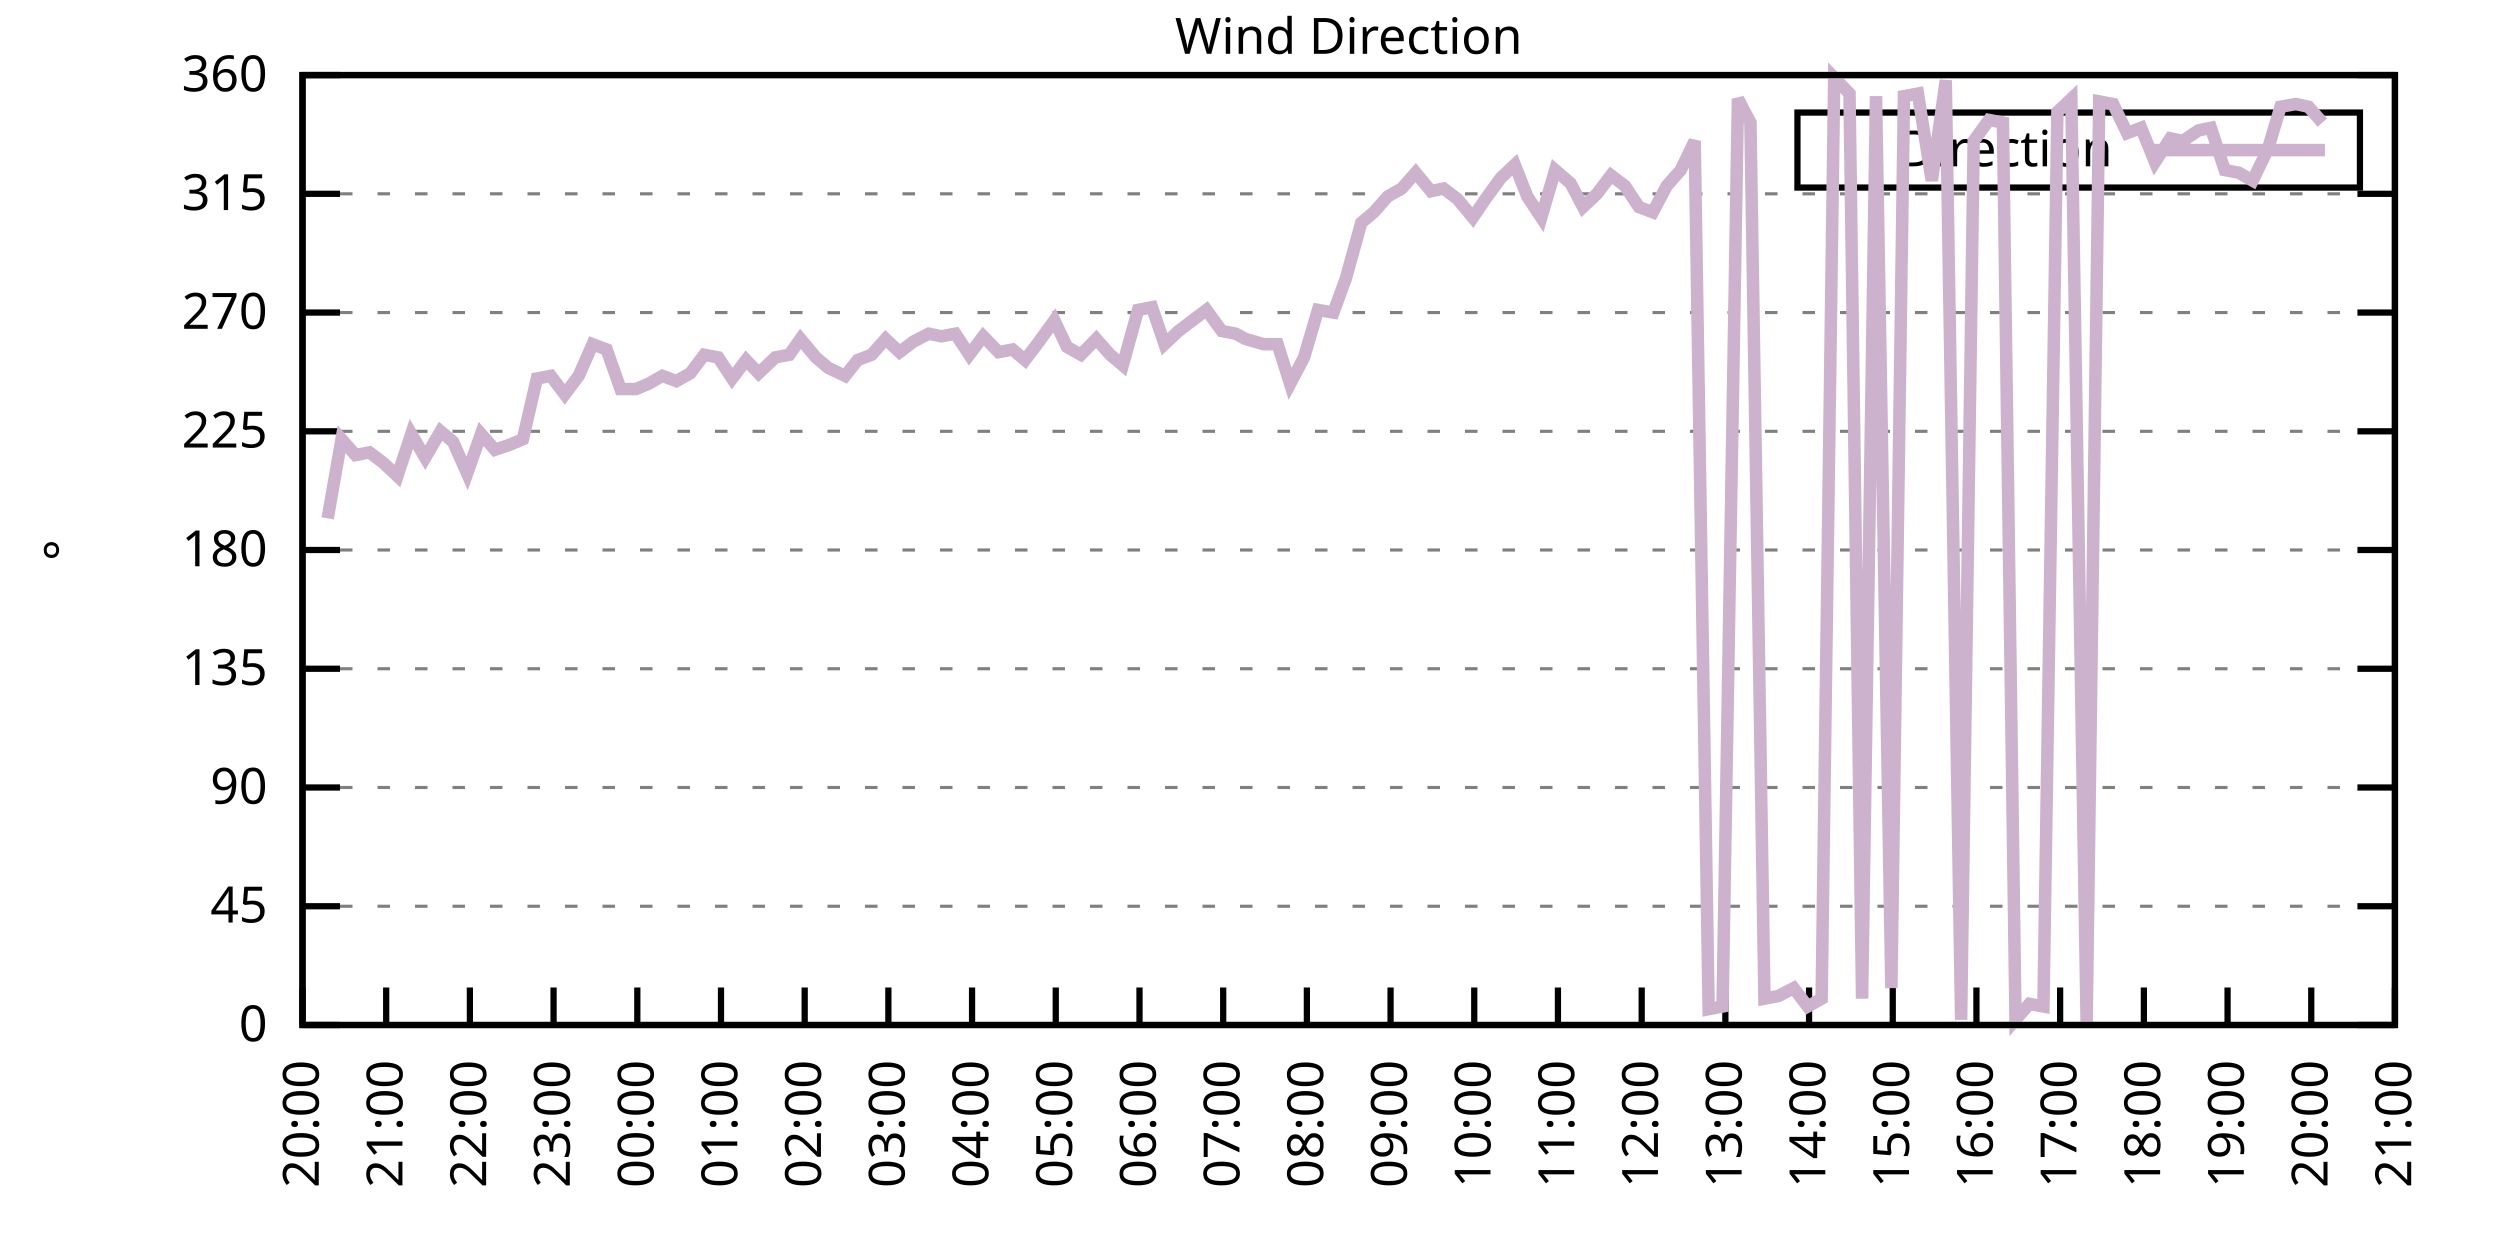
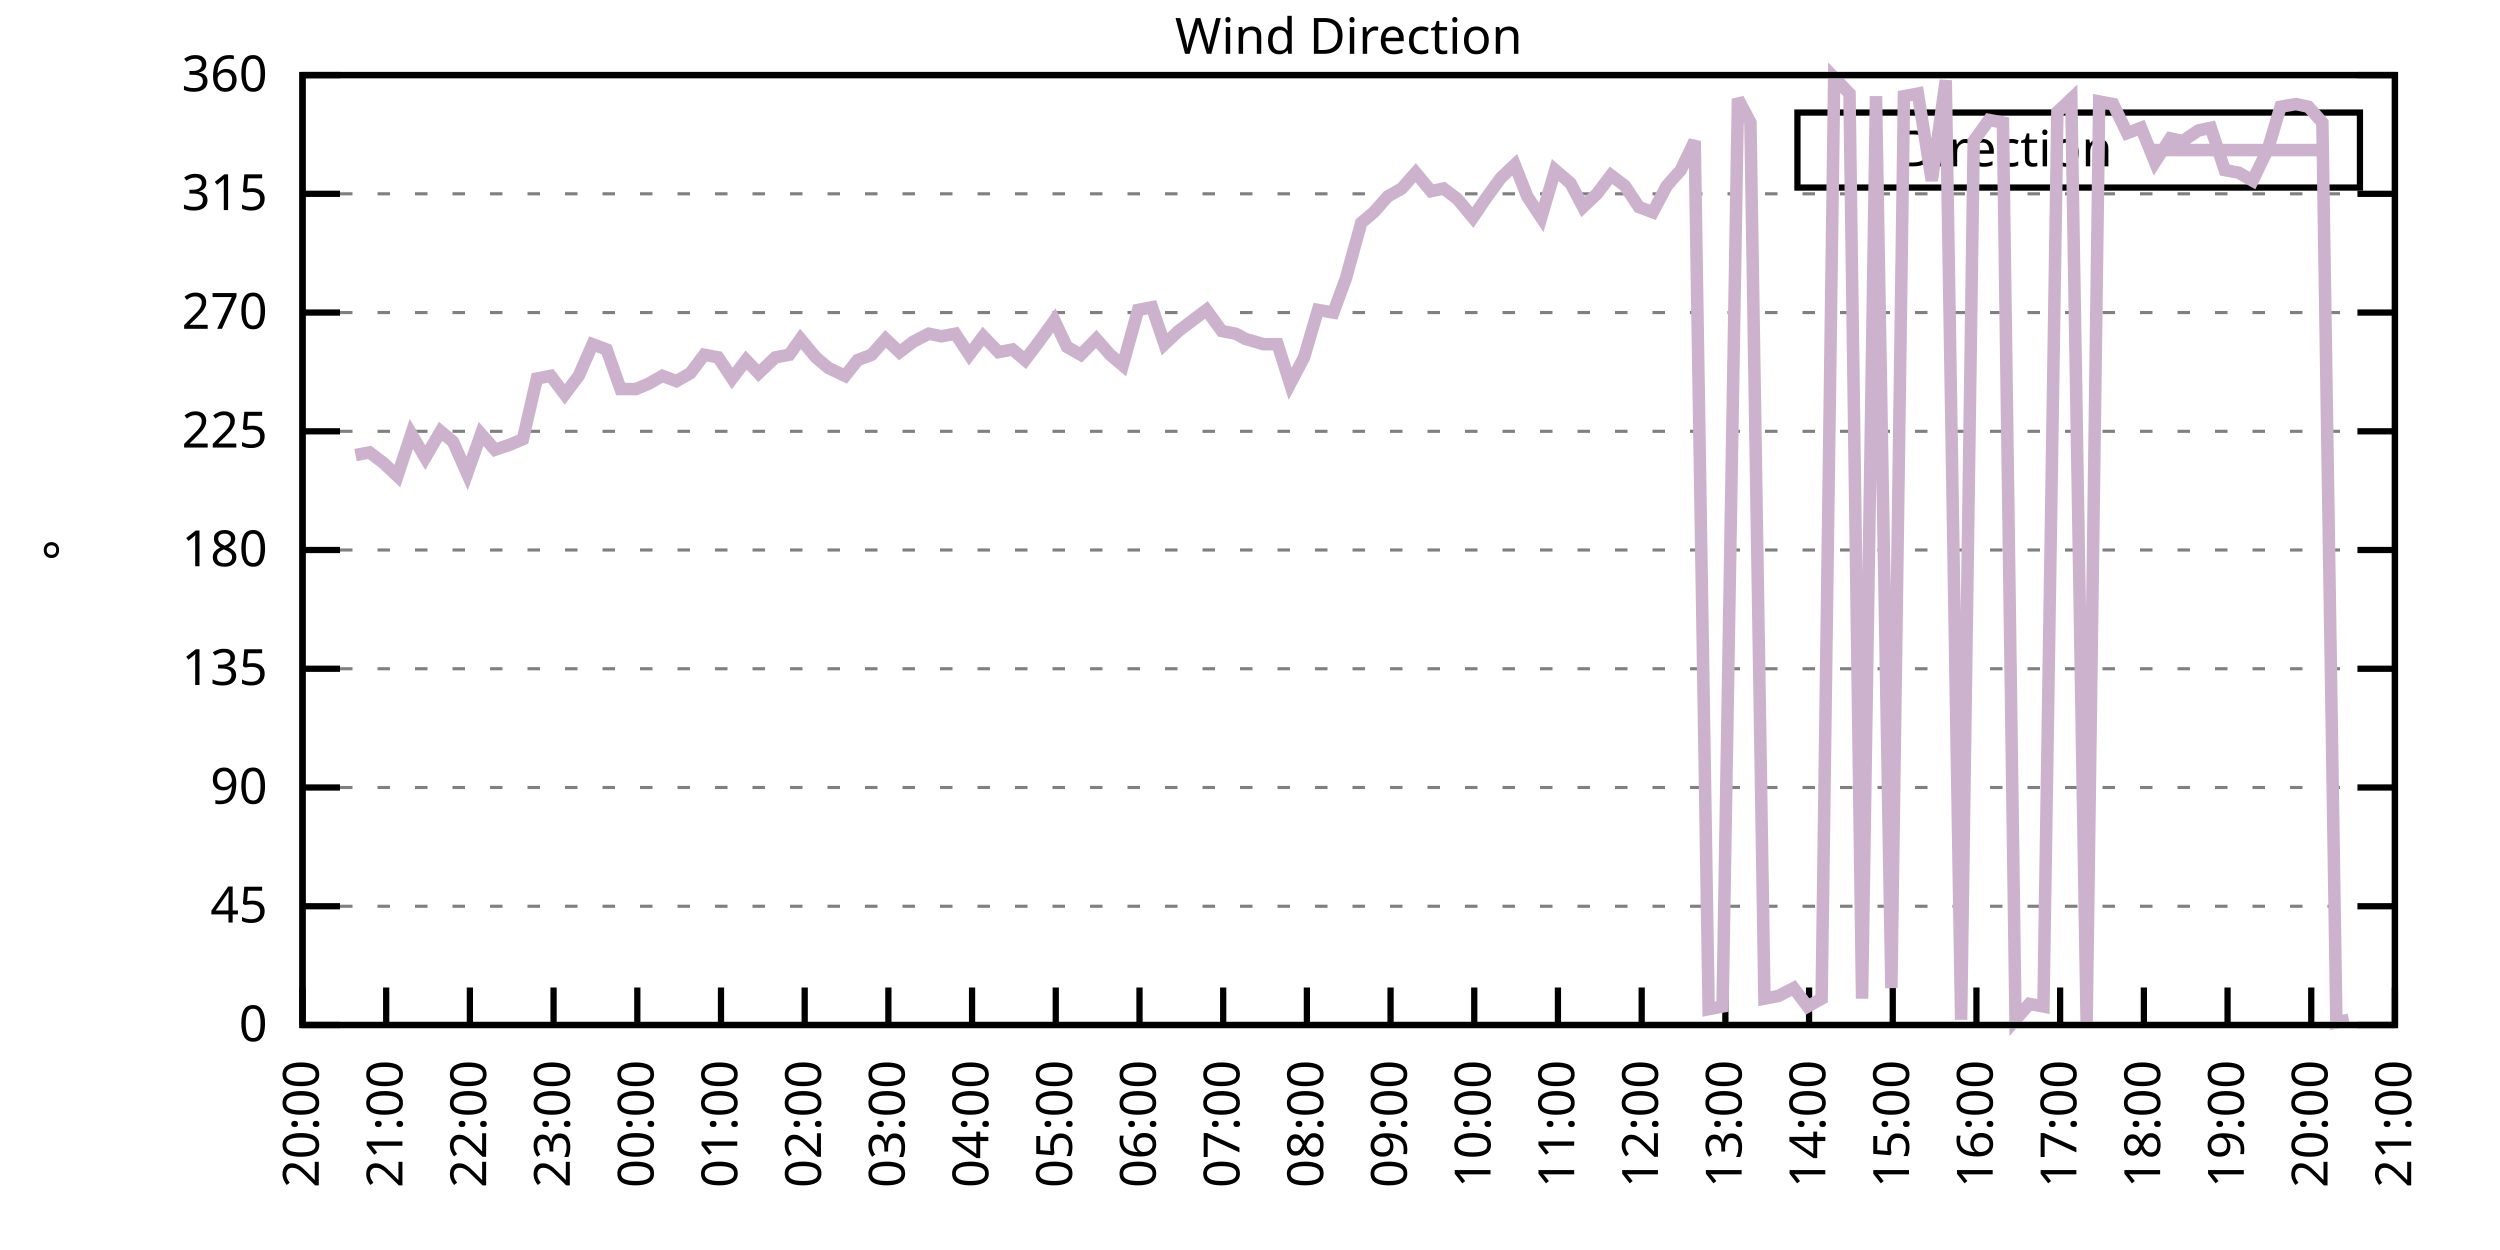
<svg xmlns="http://www.w3.org/2000/svg" xmlns:xlink="http://www.w3.org/1999/xlink" width="400" height="200" viewBox="0 0 400 200">
  <g id="gnuplot_canvas">
    <rect x="0" y="0" width="400" height="200" fill="none" />
    <defs>
      <circle id="gpDot" r="0.5" stroke-width="0.5" stroke="currentColor" />
      <path id="gpPt0" stroke-width="0.333" stroke="currentColor" d="M-1,0 h2 M0,-1 v2" />
      <path id="gpPt1" stroke-width="0.333" stroke="currentColor" d="M-1,-1 L1,1 M1,-1 L-1,1" />
      <path id="gpPt2" stroke-width="0.333" stroke="currentColor" d="M-1,0 L1,0 M0,-1 L0,1 M-1,-1 L1,1 M-1,1 L1,-1" />
      <rect id="gpPt3" stroke-width="0.333" stroke="currentColor" x="-1" y="-1" width="2" height="2" />
      <rect id="gpPt4" stroke-width="0.333" stroke="currentColor" fill="currentColor" x="-1" y="-1" width="2" height="2" />
      <circle id="gpPt5" stroke-width="0.333" stroke="currentColor" cx="0" cy="0" r="1" />
      <use xlink:href="#gpPt5" id="gpPt6" fill="currentColor" stroke="none" />
      <path id="gpPt7" stroke-width="0.333" stroke="currentColor" d="M0,-1.33 L-1.33,0.67 L1.33,0.67 z" />
      <use xlink:href="#gpPt7" id="gpPt8" fill="currentColor" stroke="none" />
      <use xlink:href="#gpPt7" id="gpPt9" stroke="currentColor" transform="rotate(180)" />
      <use xlink:href="#gpPt9" id="gpPt10" fill="currentColor" stroke="none" />
      <use xlink:href="#gpPt3" id="gpPt11" stroke="currentColor" transform="rotate(45)" />
      <use xlink:href="#gpPt11" id="gpPt12" fill="currentColor" stroke="none" />
      <path id="gpPt13" stroke-width="0.333" stroke="currentColor" d="M0,1.330 L1.265,0.411 L0.782,-1.067 L-0.782,-1.076 L-1.265,0.411 z" />
      <use xlink:href="#gpPt13" id="gpPt14" fill="currentColor" stroke="none" />
      <filter id="textbox" filterUnits="objectBoundingBox" x="0" y="0" height="1" width="1">
        <feFlood flood-color="white" flood-opacity="1" result="bgnd" />
        <feComposite in="SourceGraphic" in2="bgnd" operator="atop" />
      </filter>
      <filter id="greybox" filterUnits="objectBoundingBox" x="0" y="0" height="1" width="1">
        <feFlood flood-color="lightgrey" flood-opacity="1" result="grey" />
        <feComposite in="SourceGraphic" in2="grey" operator="atop" />
      </filter>
    </defs>
    <g fill="none" color="white" stroke="currentColor" stroke-width="1.00" stroke-linecap="butt" stroke-linejoin="miter">
</g>
    <g fill="none" color="black" stroke="currentColor" stroke-width="1.00" stroke-linecap="butt" stroke-linejoin="miter">
      <g stroke="none" shape-rendering="crispEdges">
        <polygon fill="rgb(255, 255, 255)" points="48.40,164.00 383.18,164.00 383.18,12.02 48.40,12.02 " />
      </g>
    </g>
    <g fill="none" color="black" stroke="currentColor" stroke-width="1.00" stroke-linecap="butt" stroke-linejoin="miter">
</g>
    <g fill="none" color="black" stroke="black" stroke-width="0.50" stroke-linecap="butt" stroke-linejoin="miter">
</g>
    <g fill="none" color="gray" stroke="currentColor" stroke-width="0.50" stroke-linecap="butt" stroke-linejoin="miter">
      <path stroke="gray" stroke-dasharray="2,4" class="gridline" d="M48.40,164.00 L383.19,164.00  " />
    </g>
    <g fill="none" color="gray" stroke="gray" stroke-width="1.00" stroke-linecap="butt" stroke-linejoin="miter">
</g>
    <g fill="none" color="black" stroke="currentColor" stroke-width="1.00" stroke-linecap="butt" stroke-linejoin="miter">
      <path stroke="black" d="M48.40,164.00 L54.40,164.00 M383.19,164.00 L377.19,164.00  " />
      <g transform="translate(42.80,166.60)" stroke="none" fill="black" font-family="Sans" font-size="8.00" text-anchor="end">
        <text>
          <tspan font-family="Sans"> 0</tspan>
        </text>
      </g>
    </g>
    <g fill="none" color="black" stroke="currentColor" stroke-width="1.00" stroke-linecap="butt" stroke-linejoin="miter">
</g>
    <g fill="none" color="black" stroke="black" stroke-width="0.50" stroke-linecap="butt" stroke-linejoin="miter">
</g>
    <g fill="none" color="gray" stroke="currentColor" stroke-width="0.50" stroke-linecap="butt" stroke-linejoin="miter">
      <path stroke="gray" stroke-dasharray="2,4" class="gridline" d="M48.40,145.00 L383.19,145.00  " />
    </g>
    <g fill="none" color="gray" stroke="gray" stroke-width="1.00" stroke-linecap="butt" stroke-linejoin="miter">
</g>
    <g fill="none" color="black" stroke="currentColor" stroke-width="1.00" stroke-linecap="butt" stroke-linejoin="miter">
      <path stroke="black" d="M48.40,145.00 L54.40,145.00 M383.19,145.00 L377.19,145.00  " />
      <g transform="translate(42.80,147.60)" stroke="none" fill="black" font-family="Sans" font-size="8.00" text-anchor="end">
        <text>
          <tspan font-family="Sans"> 45</tspan>
        </text>
      </g>
    </g>
    <g fill="none" color="black" stroke="currentColor" stroke-width="1.00" stroke-linecap="butt" stroke-linejoin="miter">
</g>
    <g fill="none" color="black" stroke="black" stroke-width="0.50" stroke-linecap="butt" stroke-linejoin="miter">
</g>
    <g fill="none" color="gray" stroke="currentColor" stroke-width="0.50" stroke-linecap="butt" stroke-linejoin="miter">
      <path stroke="gray" stroke-dasharray="2,4" class="gridline" d="M48.40,126.00 L383.19,126.00  " />
    </g>
    <g fill="none" color="gray" stroke="gray" stroke-width="1.00" stroke-linecap="butt" stroke-linejoin="miter">
</g>
    <g fill="none" color="black" stroke="currentColor" stroke-width="1.00" stroke-linecap="butt" stroke-linejoin="miter">
      <path stroke="black" d="M48.40,126.00 L54.40,126.00 M383.19,126.00 L377.19,126.00  " />
      <g transform="translate(42.80,128.60)" stroke="none" fill="black" font-family="Sans" font-size="8.00" text-anchor="end">
        <text>
          <tspan font-family="Sans"> 90</tspan>
        </text>
      </g>
    </g>
    <g fill="none" color="black" stroke="currentColor" stroke-width="1.00" stroke-linecap="butt" stroke-linejoin="miter">
</g>
    <g fill="none" color="black" stroke="black" stroke-width="0.50" stroke-linecap="butt" stroke-linejoin="miter">
</g>
    <g fill="none" color="gray" stroke="currentColor" stroke-width="0.50" stroke-linecap="butt" stroke-linejoin="miter">
      <path stroke="gray" stroke-dasharray="2,4" class="gridline" d="M48.40,107.00 L383.19,107.00  " />
    </g>
    <g fill="none" color="gray" stroke="gray" stroke-width="1.00" stroke-linecap="butt" stroke-linejoin="miter">
</g>
    <g fill="none" color="black" stroke="currentColor" stroke-width="1.00" stroke-linecap="butt" stroke-linejoin="miter">
      <path stroke="black" d="M48.40,107.00 L54.40,107.00 M383.19,107.00 L377.19,107.00  " />
      <g transform="translate(42.80,109.60)" stroke="none" fill="black" font-family="Sans" font-size="8.00" text-anchor="end">
        <text>
          <tspan font-family="Sans"> 135</tspan>
        </text>
      </g>
    </g>
    <g fill="none" color="black" stroke="currentColor" stroke-width="1.00" stroke-linecap="butt" stroke-linejoin="miter">
</g>
    <g fill="none" color="black" stroke="black" stroke-width="0.50" stroke-linecap="butt" stroke-linejoin="miter">
</g>
    <g fill="none" color="gray" stroke="currentColor" stroke-width="0.50" stroke-linecap="butt" stroke-linejoin="miter">
      <path stroke="gray" stroke-dasharray="2,4" class="gridline" d="M48.40,88.00 L383.19,88.00  " />
    </g>
    <g fill="none" color="gray" stroke="gray" stroke-width="1.00" stroke-linecap="butt" stroke-linejoin="miter">
</g>
    <g fill="none" color="black" stroke="currentColor" stroke-width="1.00" stroke-linecap="butt" stroke-linejoin="miter">
      <path stroke="black" d="M48.40,88.00 L54.40,88.00 M383.19,88.00 L377.19,88.00  " />
      <g transform="translate(42.80,90.60)" stroke="none" fill="black" font-family="Sans" font-size="8.00" text-anchor="end">
        <text>
          <tspan font-family="Sans"> 180</tspan>
        </text>
      </g>
    </g>
    <g fill="none" color="black" stroke="currentColor" stroke-width="1.00" stroke-linecap="butt" stroke-linejoin="miter">
</g>
    <g fill="none" color="black" stroke="black" stroke-width="0.50" stroke-linecap="butt" stroke-linejoin="miter">
</g>
    <g fill="none" color="gray" stroke="currentColor" stroke-width="0.50" stroke-linecap="butt" stroke-linejoin="miter">
      <path stroke="gray" stroke-dasharray="2,4" class="gridline" d="M48.40,69.01 L383.19,69.01  " />
    </g>
    <g fill="none" color="gray" stroke="gray" stroke-width="1.00" stroke-linecap="butt" stroke-linejoin="miter">
</g>
    <g fill="none" color="black" stroke="currentColor" stroke-width="1.00" stroke-linecap="butt" stroke-linejoin="miter">
      <path stroke="black" d="M48.40,69.01 L54.40,69.01 M383.19,69.01 L377.19,69.01  " />
      <g transform="translate(42.80,71.61)" stroke="none" fill="black" font-family="Sans" font-size="8.00" text-anchor="end">
        <text>
          <tspan font-family="Sans"> 225</tspan>
        </text>
      </g>
    </g>
    <g fill="none" color="black" stroke="currentColor" stroke-width="1.00" stroke-linecap="butt" stroke-linejoin="miter">
</g>
    <g fill="none" color="black" stroke="black" stroke-width="0.50" stroke-linecap="butt" stroke-linejoin="miter">
</g>
    <g fill="none" color="gray" stroke="currentColor" stroke-width="0.50" stroke-linecap="butt" stroke-linejoin="miter">
      <path stroke="gray" stroke-dasharray="2,4" class="gridline" d="M48.40,50.01 L383.19,50.01  " />
    </g>
    <g fill="none" color="gray" stroke="gray" stroke-width="1.00" stroke-linecap="butt" stroke-linejoin="miter">
</g>
    <g fill="none" color="black" stroke="currentColor" stroke-width="1.00" stroke-linecap="butt" stroke-linejoin="miter">
      <path stroke="black" d="M48.40,50.01 L54.40,50.01 M383.19,50.01 L377.19,50.01  " />
      <g transform="translate(42.80,52.61)" stroke="none" fill="black" font-family="Sans" font-size="8.00" text-anchor="end">
        <text>
          <tspan font-family="Sans"> 270</tspan>
        </text>
      </g>
    </g>
    <g fill="none" color="black" stroke="currentColor" stroke-width="1.00" stroke-linecap="butt" stroke-linejoin="miter">
</g>
    <g fill="none" color="black" stroke="black" stroke-width="0.50" stroke-linecap="butt" stroke-linejoin="miter">
</g>
    <g fill="none" color="gray" stroke="currentColor" stroke-width="0.50" stroke-linecap="butt" stroke-linejoin="miter">
      <path stroke="gray" stroke-dasharray="2,4" class="gridline" d="M48.40,31.01 L383.19,31.01  " />
    </g>
    <g fill="none" color="gray" stroke="gray" stroke-width="1.00" stroke-linecap="butt" stroke-linejoin="miter">
</g>
    <g fill="none" color="black" stroke="currentColor" stroke-width="1.00" stroke-linecap="butt" stroke-linejoin="miter">
      <path stroke="black" d="M48.40,31.01 L54.40,31.01 M383.19,31.01 L377.19,31.01  " />
      <g transform="translate(42.80,33.61)" stroke="none" fill="black" font-family="Sans" font-size="8.00" text-anchor="end">
        <text>
          <tspan font-family="Sans"> 315</tspan>
        </text>
      </g>
    </g>
    <g fill="none" color="black" stroke="currentColor" stroke-width="1.00" stroke-linecap="butt" stroke-linejoin="miter">
</g>
    <g fill="none" color="black" stroke="black" stroke-width="0.50" stroke-linecap="butt" stroke-linejoin="miter">
</g>
    <g fill="none" color="gray" stroke="currentColor" stroke-width="0.50" stroke-linecap="butt" stroke-linejoin="miter">
      <path stroke="gray" stroke-dasharray="2,4" class="gridline" d="M48.40,12.01 L383.19,12.01  " />
    </g>
    <g fill="none" color="gray" stroke="gray" stroke-width="1.00" stroke-linecap="butt" stroke-linejoin="miter">
</g>
    <g fill="none" color="black" stroke="currentColor" stroke-width="1.00" stroke-linecap="butt" stroke-linejoin="miter">
      <path stroke="black" d="M48.40,12.01 L54.40,12.01 M383.19,12.01 L377.19,12.01  " />
      <g transform="translate(42.80,14.61)" stroke="none" fill="black" font-family="Sans" font-size="8.00" text-anchor="end">
        <text>
          <tspan font-family="Sans"> 360</tspan>
        </text>
      </g>
    </g>
    <g fill="none" color="black" stroke="currentColor" stroke-width="1.00" stroke-linecap="butt" stroke-linejoin="miter">
      <path stroke="black" d="M48.40,164.00 L48.40,158.00  " />
      <g transform="translate(51.00,169.60) rotate(270.00)" stroke="none" fill="black" font-family="Sans" font-size="8.00" text-anchor="end">
        <text>
          <tspan font-family="Sans">20:00</tspan>
        </text>
      </g>
    </g>
    <g fill="none" color="black" stroke="currentColor" stroke-width="1.00" stroke-linecap="butt" stroke-linejoin="miter">
      <path stroke="black" d="M61.79,164.00 L61.79,158.00  " />
      <g transform="translate(64.39,169.60) rotate(270.00)" stroke="none" fill="black" font-family="Sans" font-size="8.00" text-anchor="end">
        <text>
          <tspan font-family="Sans">21:00</tspan>
        </text>
      </g>
    </g>
    <g fill="none" color="black" stroke="currentColor" stroke-width="1.00" stroke-linecap="butt" stroke-linejoin="miter">
      <path stroke="black" d="M75.18,164.00 L75.18,158.00  " />
      <g transform="translate(77.78,169.60) rotate(270.00)" stroke="none" fill="black" font-family="Sans" font-size="8.00" text-anchor="end">
        <text>
          <tspan font-family="Sans">22:00</tspan>
        </text>
      </g>
    </g>
    <g fill="none" color="black" stroke="currentColor" stroke-width="1.00" stroke-linecap="butt" stroke-linejoin="miter">
      <path stroke="black" d="M88.57,164.00 L88.57,158.00  " />
      <g transform="translate(91.17,169.60) rotate(270.00)" stroke="none" fill="black" font-family="Sans" font-size="8.00" text-anchor="end">
        <text>
          <tspan font-family="Sans">23:00</tspan>
        </text>
      </g>
    </g>
    <g fill="none" color="black" stroke="currentColor" stroke-width="1.00" stroke-linecap="butt" stroke-linejoin="miter">
      <path stroke="black" d="M101.97,164.00 L101.97,158.00  " />
      <g transform="translate(104.57,169.60) rotate(270.00)" stroke="none" fill="black" font-family="Sans" font-size="8.00" text-anchor="end">
        <text>
          <tspan font-family="Sans">00:00</tspan>
        </text>
      </g>
    </g>
    <g fill="none" color="black" stroke="currentColor" stroke-width="1.00" stroke-linecap="butt" stroke-linejoin="miter">
      <path stroke="black" d="M115.36,164.00 L115.36,158.00  " />
      <g transform="translate(117.96,169.60) rotate(270.00)" stroke="none" fill="black" font-family="Sans" font-size="8.00" text-anchor="end">
        <text>
          <tspan font-family="Sans">01:00</tspan>
        </text>
      </g>
    </g>
    <g fill="none" color="black" stroke="currentColor" stroke-width="1.00" stroke-linecap="butt" stroke-linejoin="miter">
      <path stroke="black" d="M128.75,164.00 L128.75,158.00  " />
      <g transform="translate(131.35,169.60) rotate(270.00)" stroke="none" fill="black" font-family="Sans" font-size="8.00" text-anchor="end">
        <text>
          <tspan font-family="Sans">02:00</tspan>
        </text>
      </g>
    </g>
    <g fill="none" color="black" stroke="currentColor" stroke-width="1.00" stroke-linecap="butt" stroke-linejoin="miter">
      <path stroke="black" d="M142.14,164.00 L142.14,158.00  " />
      <g transform="translate(144.74,169.60) rotate(270.00)" stroke="none" fill="black" font-family="Sans" font-size="8.00" text-anchor="end">
        <text>
          <tspan font-family="Sans">03:00</tspan>
        </text>
      </g>
    </g>
    <g fill="none" color="black" stroke="currentColor" stroke-width="1.00" stroke-linecap="butt" stroke-linejoin="miter">
      <path stroke="black" d="M155.53,164.00 L155.53,158.00  " />
      <g transform="translate(158.13,169.60) rotate(270.00)" stroke="none" fill="black" font-family="Sans" font-size="8.00" text-anchor="end">
        <text>
          <tspan font-family="Sans">04:00</tspan>
        </text>
      </g>
    </g>
    <g fill="none" color="black" stroke="currentColor" stroke-width="1.00" stroke-linecap="butt" stroke-linejoin="miter">
      <path stroke="black" d="M168.92,164.00 L168.92,158.00  " />
      <g transform="translate(171.52,169.60) rotate(270.00)" stroke="none" fill="black" font-family="Sans" font-size="8.00" text-anchor="end">
        <text>
          <tspan font-family="Sans">05:00</tspan>
        </text>
      </g>
    </g>
    <g fill="none" color="black" stroke="currentColor" stroke-width="1.00" stroke-linecap="butt" stroke-linejoin="miter">
      <path stroke="black" d="M182.32,164.00 L182.32,158.00  " />
      <g transform="translate(184.92,169.60) rotate(270.00)" stroke="none" fill="black" font-family="Sans" font-size="8.00" text-anchor="end">
        <text>
          <tspan font-family="Sans">06:00</tspan>
        </text>
      </g>
    </g>
    <g fill="none" color="black" stroke="currentColor" stroke-width="1.00" stroke-linecap="butt" stroke-linejoin="miter">
      <path stroke="black" d="M195.71,164.00 L195.71,158.00  " />
      <g transform="translate(198.31,169.60) rotate(270.00)" stroke="none" fill="black" font-family="Sans" font-size="8.00" text-anchor="end">
        <text>
          <tspan font-family="Sans">07:00</tspan>
        </text>
      </g>
    </g>
    <g fill="none" color="black" stroke="currentColor" stroke-width="1.00" stroke-linecap="butt" stroke-linejoin="miter">
      <path stroke="black" d="M209.10,164.00 L209.10,158.00  " />
      <g transform="translate(211.70,169.60) rotate(270.00)" stroke="none" fill="black" font-family="Sans" font-size="8.00" text-anchor="end">
        <text>
          <tspan font-family="Sans">08:00</tspan>
        </text>
      </g>
    </g>
    <g fill="none" color="black" stroke="currentColor" stroke-width="1.00" stroke-linecap="butt" stroke-linejoin="miter">
      <path stroke="black" d="M222.49,164.00 L222.49,158.00  " />
      <g transform="translate(225.09,169.60) rotate(270.00)" stroke="none" fill="black" font-family="Sans" font-size="8.00" text-anchor="end">
        <text>
          <tspan font-family="Sans">09:00</tspan>
        </text>
      </g>
    </g>
    <g fill="none" color="black" stroke="currentColor" stroke-width="1.00" stroke-linecap="butt" stroke-linejoin="miter">
      <path stroke="black" d="M235.88,164.00 L235.88,158.00  " />
      <g transform="translate(238.48,169.60) rotate(270.00)" stroke="none" fill="black" font-family="Sans" font-size="8.00" text-anchor="end">
        <text>
          <tspan font-family="Sans">10:00</tspan>
        </text>
      </g>
    </g>
    <g fill="none" color="black" stroke="currentColor" stroke-width="1.00" stroke-linecap="butt" stroke-linejoin="miter">
      <path stroke="black" d="M249.27,164.00 L249.27,158.00  " />
      <g transform="translate(251.87,169.60) rotate(270.00)" stroke="none" fill="black" font-family="Sans" font-size="8.00" text-anchor="end">
        <text>
          <tspan font-family="Sans">11:00</tspan>
        </text>
      </g>
    </g>
    <g fill="none" color="black" stroke="currentColor" stroke-width="1.00" stroke-linecap="butt" stroke-linejoin="miter">
      <path stroke="black" d="M262.67,164.00 L262.67,158.00  " />
      <g transform="translate(265.27,169.60) rotate(270.00)" stroke="none" fill="black" font-family="Sans" font-size="8.00" text-anchor="end">
        <text>
          <tspan font-family="Sans">12:00</tspan>
        </text>
      </g>
    </g>
    <g fill="none" color="black" stroke="currentColor" stroke-width="1.00" stroke-linecap="butt" stroke-linejoin="miter">
      <path stroke="black" d="M276.06,164.00 L276.06,158.00  " />
      <g transform="translate(278.66,169.60) rotate(270.00)" stroke="none" fill="black" font-family="Sans" font-size="8.00" text-anchor="end">
        <text>
          <tspan font-family="Sans">13:00</tspan>
        </text>
      </g>
    </g>
    <g fill="none" color="black" stroke="currentColor" stroke-width="1.00" stroke-linecap="butt" stroke-linejoin="miter">
      <path stroke="black" d="M289.45,164.00 L289.45,158.00  " />
      <g transform="translate(292.05,169.60) rotate(270.00)" stroke="none" fill="black" font-family="Sans" font-size="8.00" text-anchor="end">
        <text>
          <tspan font-family="Sans">14:00</tspan>
        </text>
      </g>
    </g>
    <g fill="none" color="black" stroke="currentColor" stroke-width="1.00" stroke-linecap="butt" stroke-linejoin="miter">
      <path stroke="black" d="M302.84,164.00 L302.84,158.00  " />
      <g transform="translate(305.44,169.60) rotate(270.00)" stroke="none" fill="black" font-family="Sans" font-size="8.00" text-anchor="end">
        <text>
          <tspan font-family="Sans">15:00</tspan>
        </text>
      </g>
    </g>
    <g fill="none" color="black" stroke="currentColor" stroke-width="1.00" stroke-linecap="butt" stroke-linejoin="miter">
      <path stroke="black" d="M316.23,164.00 L316.23,158.00  " />
      <g transform="translate(318.83,169.60) rotate(270.00)" stroke="none" fill="black" font-family="Sans" font-size="8.00" text-anchor="end">
        <text>
          <tspan font-family="Sans">16:00</tspan>
        </text>
      </g>
    </g>
    <g fill="none" color="black" stroke="currentColor" stroke-width="1.00" stroke-linecap="butt" stroke-linejoin="miter">
      <path stroke="black" d="M329.62,164.00 L329.62,158.00  " />
      <g transform="translate(332.22,169.60) rotate(270.00)" stroke="none" fill="black" font-family="Sans" font-size="8.00" text-anchor="end">
        <text>
          <tspan font-family="Sans">17:00</tspan>
        </text>
      </g>
    </g>
    <g fill="none" color="black" stroke="currentColor" stroke-width="1.00" stroke-linecap="butt" stroke-linejoin="miter">
      <path stroke="black" d="M343.02,164.00 L343.02,158.00  " />
      <g transform="translate(345.62,169.60) rotate(270.00)" stroke="none" fill="black" font-family="Sans" font-size="8.00" text-anchor="end">
        <text>
          <tspan font-family="Sans">18:00</tspan>
        </text>
      </g>
    </g>
    <g fill="none" color="black" stroke="currentColor" stroke-width="1.00" stroke-linecap="butt" stroke-linejoin="miter">
      <path stroke="black" d="M356.41,164.00 L356.41,158.00  " />
      <g transform="translate(359.01,169.60) rotate(270.00)" stroke="none" fill="black" font-family="Sans" font-size="8.00" text-anchor="end">
        <text>
          <tspan font-family="Sans">19:00</tspan>
        </text>
      </g>
    </g>
    <g fill="none" color="black" stroke="currentColor" stroke-width="1.00" stroke-linecap="butt" stroke-linejoin="miter">
      <path stroke="black" d="M369.80,164.00 L369.80,158.00  " />
      <g transform="translate(372.40,169.60) rotate(270.00)" stroke="none" fill="black" font-family="Sans" font-size="8.00" text-anchor="end">
        <text>
          <tspan font-family="Sans">20:00</tspan>
        </text>
      </g>
    </g>
    <g fill="none" color="black" stroke="currentColor" stroke-width="1.00" stroke-linecap="butt" stroke-linejoin="miter">
      <path stroke="black" d="M383.19,164.00 L383.19,158.00  " />
      <g transform="translate(385.79,169.60) rotate(270.00)" stroke="none" fill="black" font-family="Sans" font-size="8.00" text-anchor="end">
        <text>
          <tspan font-family="Sans">21:00</tspan>
        </text>
      </g>
    </g>
    <g fill="none" color="black" stroke="currentColor" stroke-width="1.00" stroke-linecap="butt" stroke-linejoin="miter">
</g>
    <g fill="none" color="black" stroke="currentColor" stroke-width="1.00" stroke-linecap="butt" stroke-linejoin="miter">
      <path stroke="black" d="M48.40,12.01 L48.40,164.00 L383.19,164.00 L383.19,12.01 L48.40,12.01 Z  " />
    </g>
    <g fill="none" color="black" stroke="currentColor" stroke-width="1.00" stroke-linecap="butt" stroke-linejoin="miter">
</g>
    <g fill="none" color="black" stroke="currentColor" stroke-width="1.00" stroke-linecap="butt" stroke-linejoin="miter">
      <path stroke="black" d="M287.59,30.01 L287.59,18.01 L377.59,18.01 L377.59,30.01 L287.59,30.01 Z  " />
    </g>
    <g id="Wind_direction_plot_1">
      <g fill="none" color="white" stroke="black" stroke-width="2.00" stroke-linecap="butt" stroke-linejoin="miter">
</g>
      <g fill="none" color="black" stroke="currentColor" stroke-width="2.00" stroke-linecap="butt" stroke-linejoin="miter">
        <g transform="translate(337.99,26.61)" stroke="none" fill="black" font-family="Sans" font-size="8.00" text-anchor="end">
          <text>
            <tspan font-family="Sans">Direction</tspan>
          </text>
        </g>
      </g>
      <g fill="none" color="black" stroke="currentColor" stroke-width="2.00" stroke-linecap="butt" stroke-linejoin="miter">
-         <path stroke="rgb(204, 178, 204)" d="M343.59,24.01 L371.99,24.01 M52.42,82.94 L54.65,70.27 L56.88,72.81 L59.11,72.38 L61.35,74.07 L63.58,76.18   L65.81,69.43 L68.04,73.23 L70.50,69.01 L72.50,70.70 L74.74,75.76 L76.97,69.43 L79.20,71.96 L81.66,71.12   L83.66,70.27 L85.90,60.56 L88.13,60.14 L90.36,63.10 L92.59,60.14 L94.82,55.07 L97.06,55.92 L99.29,62.25   L101.74,62.25 L103.75,61.41 L105.98,60.14 L108.22,60.98 L110.45,59.72 L112.68,56.76 L114.91,57.18 L117.14,60.56   L119.38,57.61 L121.38,59.72 L124.06,57.18 L126.29,56.76 L128.08,54.23 L130.54,57.18 L132.54,58.87 L135.22,60.14   L137.23,57.61 L139.46,56.76 L141.69,54.23 L143.93,56.34 L146.16,54.65 L148.61,53.39 L150.62,53.81 L152.85,53.39   L155.09,56.76 L157.32,53.81 L159.77,56.34 L162.01,55.92 L164.01,57.61 L166.25,54.65 L168.70,51.27 L170.71,55.50   L172.94,56.76 L175.40,54.23 L177.63,56.76 L179.64,58.45 L182.09,49.59 L184.32,49.16 L186.33,55.07 L188.57,52.96   L190.80,51.27 L193.03,49.59 L195.48,52.96 L197.72,53.39 L199.28,54.23 L202.18,55.07 L204.41,55.07 L206.42,61.41   L208.65,57.18 L210.88,49.59 L213.34,50.01 L215.35,44.52 L217.80,35.65 L219.81,33.96 L222.04,31.43 L224.28,30.16   L226.51,27.63 L228.96,30.59 L230.97,30.16 L233.20,31.85 L235.66,34.81 L237.67,31.85 L240.12,28.48 L242.36,26.36   L244.36,31.43 L246.60,34.81 L248.83,27.21 L251.28,29.32 L253.29,33.12 L255.52,31.01 L257.76,28.05 L259.99,29.74   L262.22,33.12 L264.45,33.96 L266.68,29.74 L268.92,27.21 L271.15,22.56 L273.38,161.47 L275.61,161.04 L278.07,15.81   L280.07,19.61 L282.31,159.78 L284.54,159.36 L286.99,158.09 L289.23,161.04 L291.46,159.78 L293.47,12.43 L295.92,14.97   L297.93,159.78 L300.16,15.39 L302.62,158.09 L304.63,15.39 L306.86,14.97 L309.09,28.90 L311.32,12.85 L313.78,163.16   L315.79,22.56 L318.24,19.19 L320.47,19.61 L322.48,163.16 L324.71,160.62 L326.95,161.04 L329.18,17.92 L331.41,15.81   L333.86,163.58 L335.87,16.23 L338.10,16.65 L340.34,21.30 L342.57,20.45 L344.80,25.94 L347.26,22.14 L349.26,22.56   L351.72,20.88 L353.73,20.45 L355.96,27.21 L358.19,27.63 L360.42,28.90 L362.88,23.83 L364.89,17.08 L367.34,16.65   L369.35,17.08 L371.58,19.61  " />
+         <path stroke="rgb(204, 178, 204)" d="M343.59,24.01 L371.99,24.01 M56.88,72.81 L59.11,72.38 L61.35,74.07 L63.58,76.18 L65.81,69.43 L68.04,73.23   L70.50,69.01 L72.50,70.70 L74.74,75.76 L76.97,69.43 L79.20,71.96 L81.66,71.12 L83.66,70.27 L85.90,60.56   L88.13,60.14 L90.36,63.10 L92.59,60.14 L94.82,55.07 L97.06,55.92 L99.29,62.25 L101.74,62.25 L103.75,61.41   L105.98,60.14 L108.22,60.98 L110.45,59.72 L112.68,56.76 L114.91,57.18 L117.14,60.56 L119.38,57.61 L121.38,59.72   L124.06,57.18 L126.29,56.76 L128.08,54.23 L130.54,57.18 L132.54,58.87 L135.22,60.14 L137.23,57.61 L139.46,56.76   L141.69,54.23 L143.93,56.34 L146.16,54.65 L148.61,53.39 L150.62,53.81 L152.85,53.39 L155.09,56.76 L157.32,53.81   L159.77,56.34 L162.01,55.92 L164.01,57.61 L166.25,54.65 L168.70,51.27 L170.71,55.50 L172.94,56.76 L175.40,54.23   L177.63,56.76 L179.64,58.45 L182.09,49.59 L184.32,49.16 L186.33,55.07 L188.57,52.96 L190.80,51.27 L193.03,49.59   L195.48,52.96 L197.72,53.39 L199.28,54.23 L202.18,55.07 L204.41,55.07 L206.42,61.41 L208.65,57.18 L210.88,49.59   L213.34,50.01 L215.35,44.52 L217.80,35.65 L219.81,33.96 L222.04,31.43 L224.28,30.16 L226.51,27.63 L228.96,30.59   L230.97,30.16 L233.20,31.85 L235.66,34.81 L237.67,31.85 L240.12,28.48 L242.36,26.36 L244.36,31.43 L246.60,34.81   L248.83,27.21 L251.28,29.32 L253.29,33.12 L255.52,31.01 L257.76,28.05 L259.99,29.74 L262.22,33.12 L264.45,33.96   L266.68,29.74 L268.92,27.21 L271.15,22.56 L273.38,161.47 L275.61,161.04 L278.07,15.81 L280.07,19.61 L282.31,159.78   L284.54,159.36 L286.99,158.09 L289.23,161.04 L291.46,159.78 L293.47,12.43 L295.92,14.97 L297.93,159.78 L300.16,15.39   L302.62,158.09 L304.63,15.39 L306.86,14.97 L309.09,28.90 L311.32,12.85 L313.78,163.16 L315.79,22.56 L318.24,19.19   L320.47,19.61 L322.48,163.16 L324.71,160.62 L326.95,161.04 L329.18,17.92 L331.41,15.81 L333.86,163.58 L335.87,16.23   L338.10,16.65 L340.34,21.30 L342.57,20.45 L344.80,25.94 L347.26,22.14 L349.26,22.56 L351.72,20.88 L353.73,20.45   L355.96,27.21 L358.19,27.63 L360.42,28.90 L362.88,23.83 L364.89,17.08 L367.34,16.65 L369.35,17.08 L371.58,19.61   L373.82,163.58 L375.82,163.16  " />
      </g>
    </g>
    <g fill="none" color="black" stroke="currentColor" stroke-width="2.00" stroke-linecap="butt" stroke-linejoin="miter">
</g>
    <g fill="none" color="black" stroke="black" stroke-width="1.00" stroke-linecap="butt" stroke-linejoin="miter">
</g>
    <g fill="none" color="black" stroke="currentColor" stroke-width="1.00" stroke-linecap="butt" stroke-linejoin="miter">
      <path stroke="black" d="M48.40,12.01 L48.40,164.00 L383.19,164.00 L383.19,12.01 L48.40,12.01 Z  " />
      <g transform="translate(12.80,88.01) rotate(270.00)" stroke="none" fill="black" font-family="Sans" font-size="8.00" text-anchor="middle">
        <text>
          <tspan font-family="Sans">°</tspan>
        </text>
      </g>
    </g>
    <g fill="none" color="black" stroke="currentColor" stroke-width="1.00" stroke-linecap="butt" stroke-linejoin="miter">
</g>
    <g fill="none" color="black" stroke="currentColor" stroke-width="1.00" stroke-linecap="butt" stroke-linejoin="miter">
      <g transform="translate(215.79,8.61)" stroke="none" fill="black" font-family="Sans" font-size="8.00" text-anchor="middle">
        <text>
          <tspan font-family="Sans">Wind Direction</tspan>
        </text>
      </g>
    </g>
    <g fill="none" color="black" stroke="currentColor" stroke-width="1.00" stroke-linecap="butt" stroke-linejoin="miter">
</g>
  </g>
</svg>
